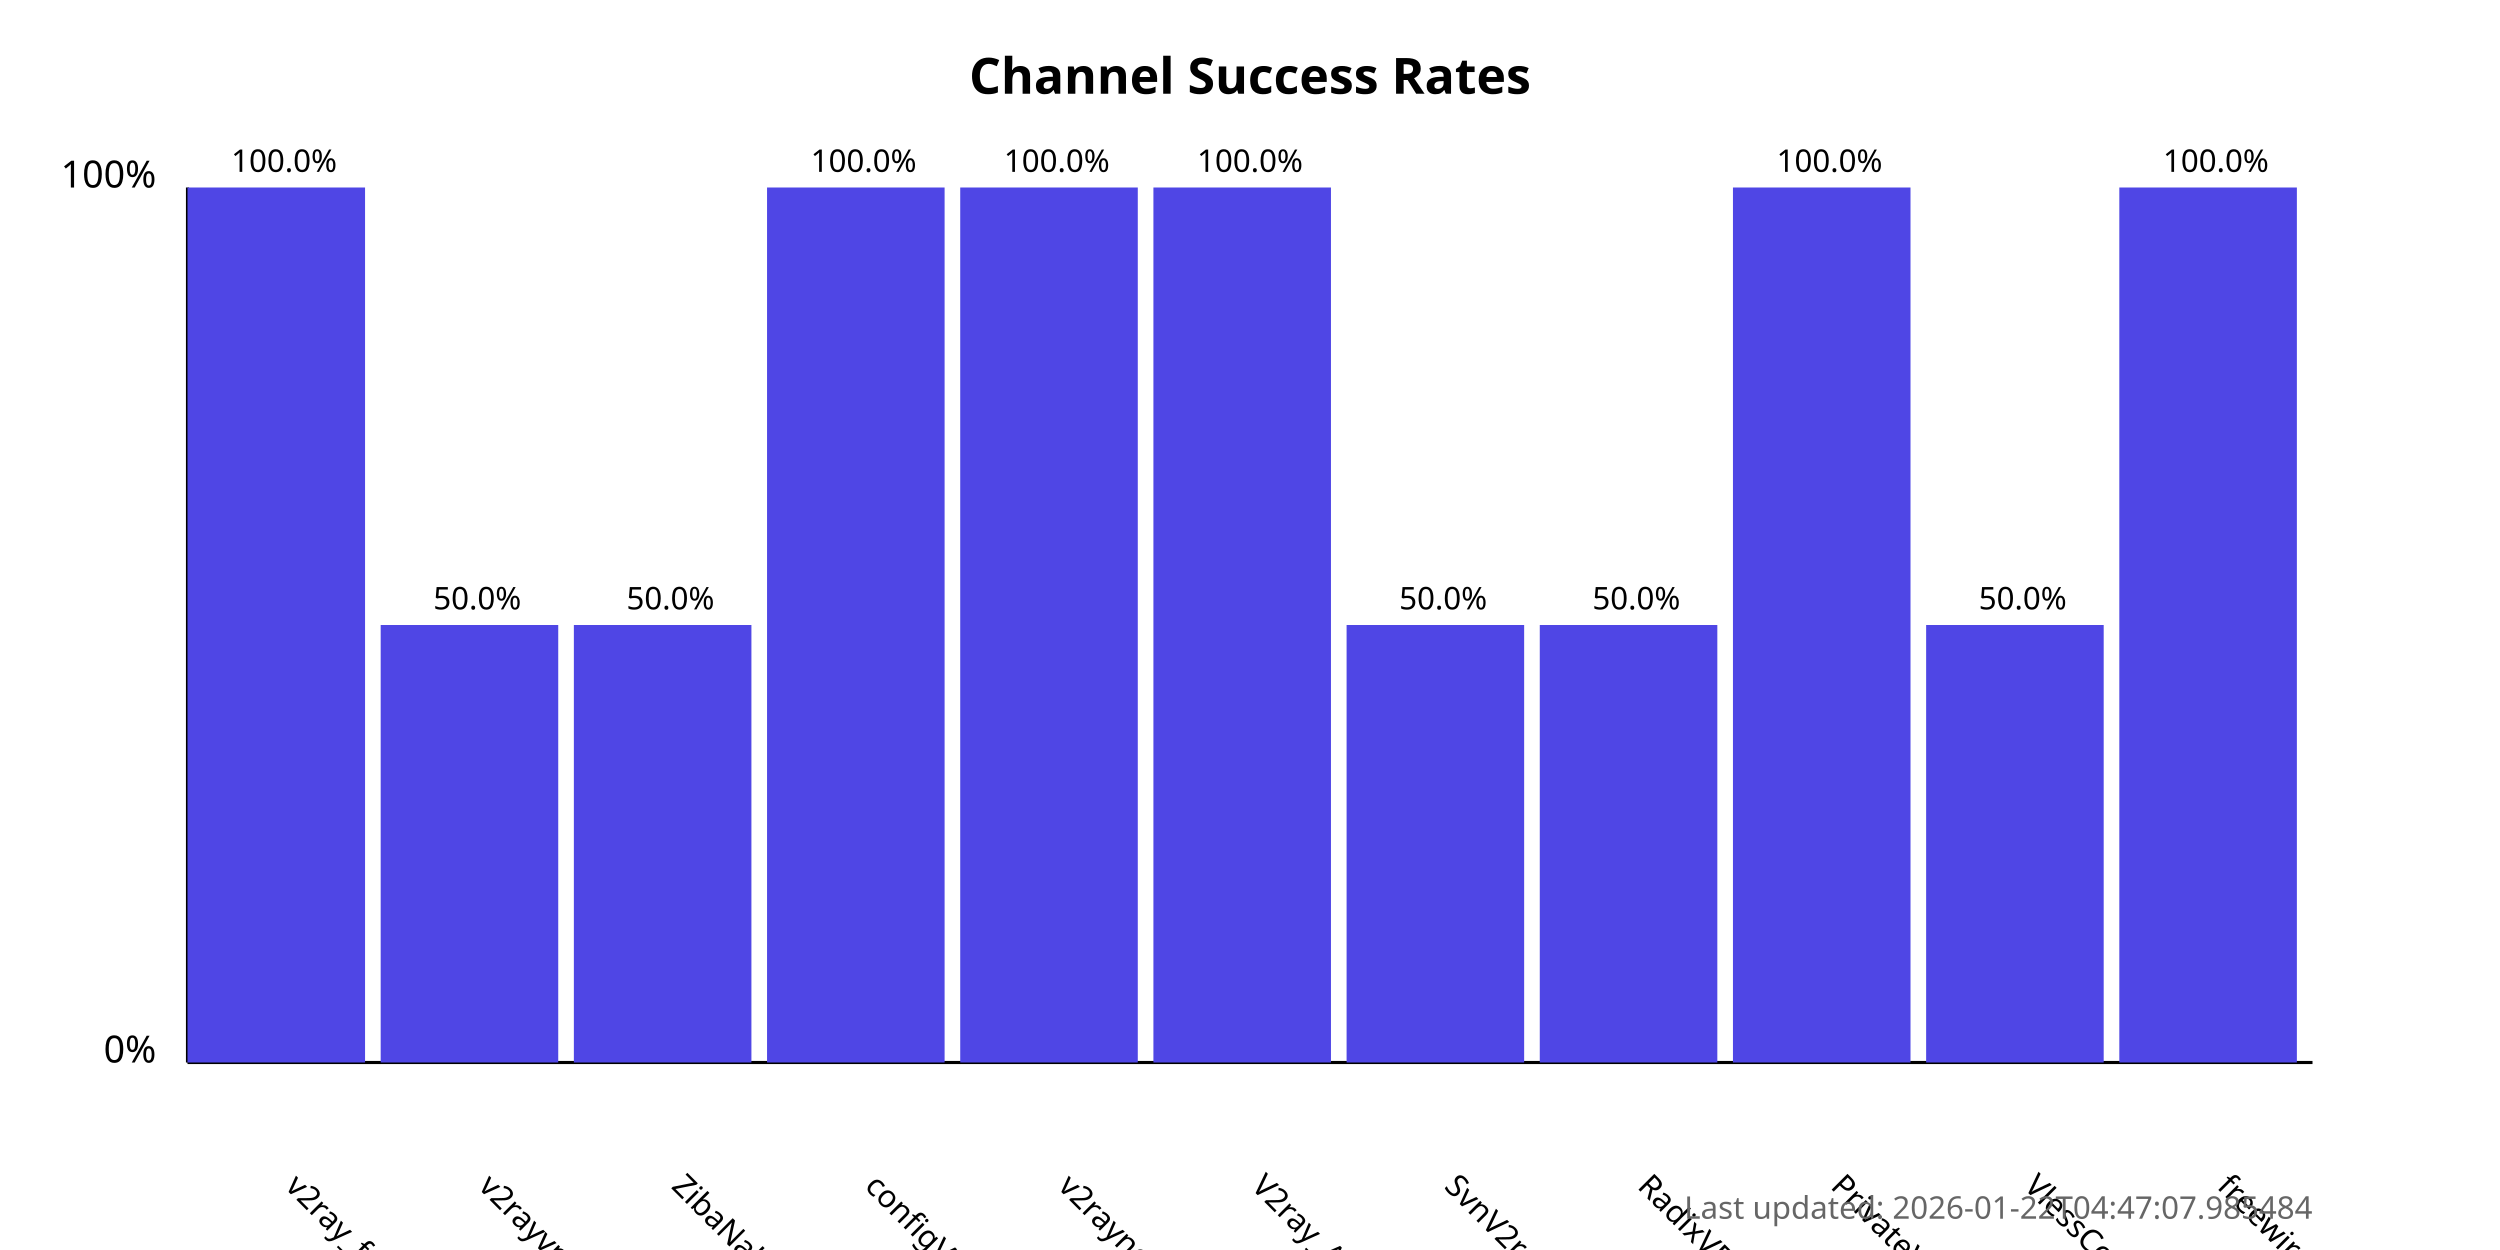
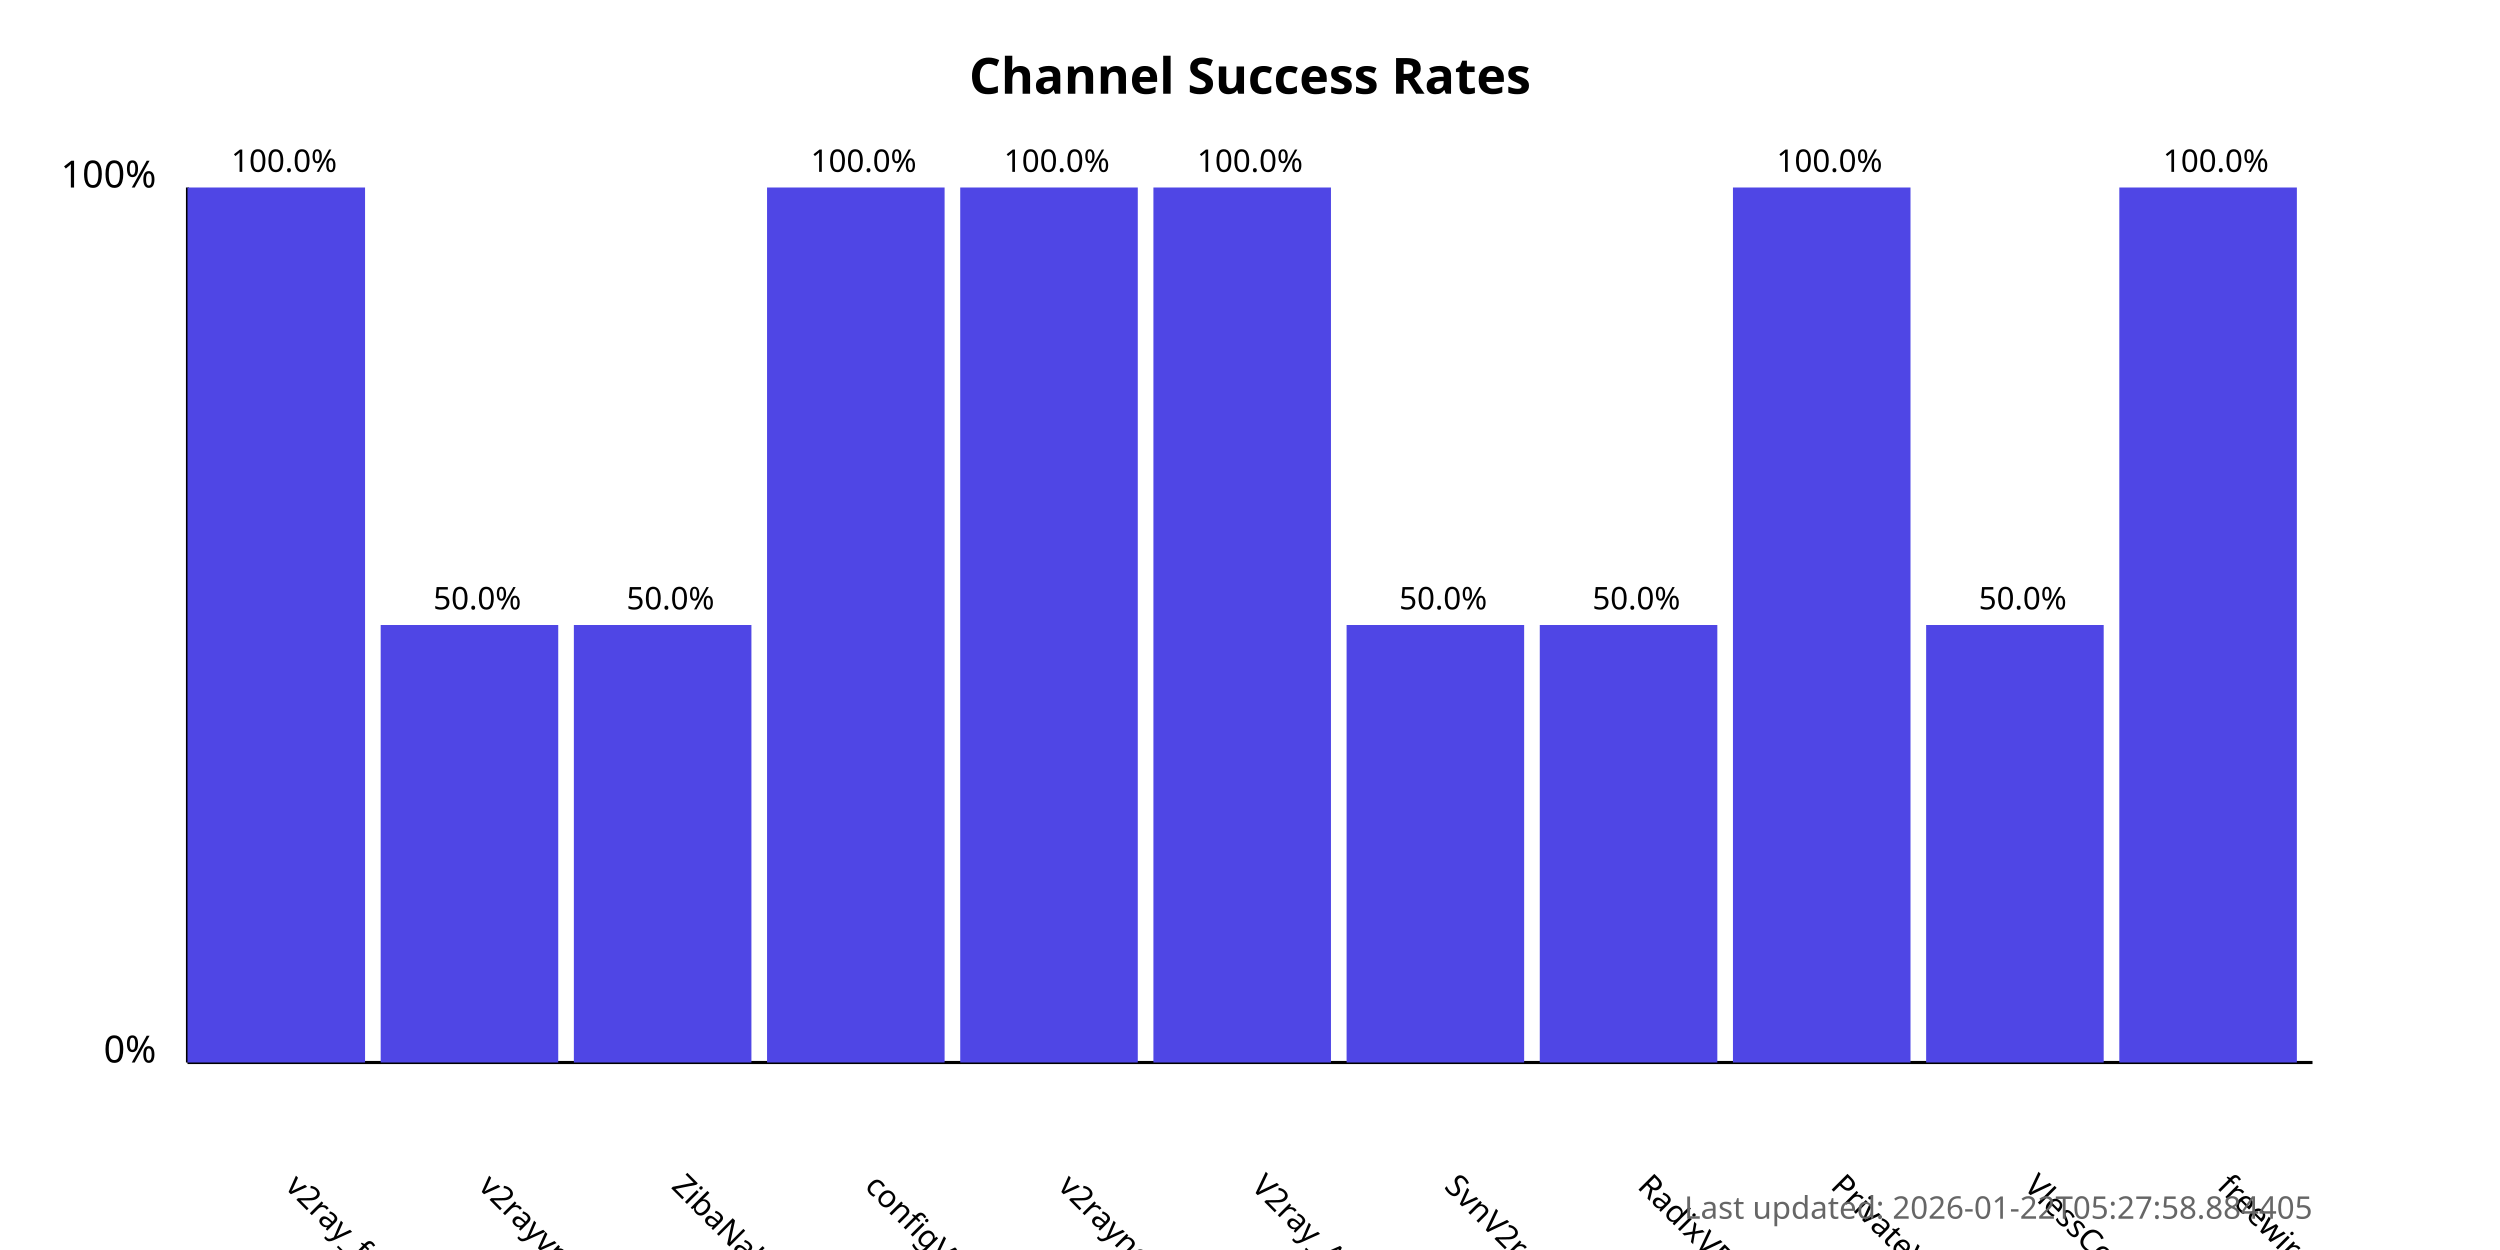
<svg xmlns="http://www.w3.org/2000/svg" width="800" height="400">
  <style>
            .chart-title { font: bold 16px sans-serif; }
            .axis-label { font: 12px sans-serif; }
            .tick-label { font: 10px sans-serif; }
            .bar { fill: #4f46e5; }
            .bar:hover { fill: #6366f1; }
            .timestamp { font: 10px sans-serif; fill: #666; }
        </style>
  <text x="400.0" y="30" text-anchor="middle" class="chart-title">
            Channel Success Rates
        </text>
  <line x1="60" y1="340" x2="60" y2="60" stroke="black" stroke-width="1" />
  <line x1="60" y1="340" x2="740" y2="340" stroke="black" stroke-width="1" />
  <text x="50" y="340" text-anchor="end" class="axis-label">0%</text>
  <text x="50" y="60" text-anchor="end" class="axis-label">100%</text>
  <g>
    <rect x="60" y="60.0" width="56.818" height="280.0" class="bar" />
    <text x="90.909" y="380" transform="rotate(45, 90.90909, 380)" text-anchor="start" class="tick-label">
                v2ray_free_conf
            </text>
    <text x="90.909" y="55.0" text-anchor="middle" class="tick-label">
                100.0%
            </text>
  </g>
  <g>
    <rect x="121.818" y="200.0" width="56.818" height="140.0" class="bar" />
    <text x="152.727" y="380" transform="rotate(45, 152.7273, 380)" text-anchor="start" class="tick-label">
                v2rayvpno
            </text>
    <text x="152.727" y="195.0" text-anchor="middle" class="tick-label">
                50.0%
            </text>
  </g>
  <g>
    <rect x="183.636" y="200.0" width="56.818" height="140.0" class="bar" />
    <text x="214.545" y="380" transform="rotate(45, 214.5455, 380)" text-anchor="start" class="tick-label">
                ZibaNabz
            </text>
    <text x="214.545" y="195.0" text-anchor="middle" class="tick-label">
                50.0%
            </text>
  </g>
  <g>
    <rect x="245.455" y="60.0" width="56.818" height="280.0" class="bar" />
    <text x="276.364" y="380" transform="rotate(45, 276.3636, 380)" text-anchor="start" class="tick-label">
                configV2rayForFree
            </text>
    <text x="276.364" y="55.0" text-anchor="middle" class="tick-label">
                100.0%
            </text>
  </g>
  <g>
    <rect x="307.273" y="60.0" width="56.818" height="280.0" class="bar" />
    <text x="338.182" y="380" transform="rotate(45, 338.1818, 380)" text-anchor="start" class="tick-label">
                v2rayngvpn
            </text>
    <text x="338.182" y="55.0" text-anchor="middle" class="tick-label">
                100.0%
            </text>
  </g>
  <g>
    <rect x="369.091" y="60.0" width="56.818" height="280.0" class="bar" />
    <text x="400.0" y="380" transform="rotate(45, 400.0, 380)" text-anchor="start" class="tick-label">
                V2ray_Alpha
            </text>
    <text x="400.0" y="55.0" text-anchor="middle" class="tick-label">
                100.0%
            </text>
  </g>
  <g>
    <rect x="430.909" y="200.0" width="56.818" height="140.0" class="bar" />
    <text x="461.818" y="380" transform="rotate(45, 461.8182, 380)" text-anchor="start" class="tick-label">
                SvnV2ray
            </text>
    <text x="461.818" y="195.0" text-anchor="middle" class="tick-label">
                50.0%
            </text>
  </g>
  <g>
    <rect x="492.727" y="200.0" width="56.818" height="140.0" class="bar" />
    <text x="523.636" y="380" transform="rotate(45, 523.6364, 380)" text-anchor="start" class="tick-label">
                RadixVPN
            </text>
    <text x="523.636" y="195.0" text-anchor="middle" class="tick-label">
                50.0%
            </text>
  </g>
  <g>
    <rect x="554.545" y="60.0" width="56.818" height="280.0" class="bar" />
    <text x="585.455" y="380" transform="rotate(45, 585.4545, 380)" text-anchor="start" class="tick-label">
                PrivateVPNs
            </text>
    <text x="585.455" y="55.0" text-anchor="middle" class="tick-label">
                100.0%
            </text>
  </g>
  <g>
    <rect x="616.364" y="200.0" width="56.818" height="140.0" class="bar" />
    <text x="647.273" y="380" transform="rotate(45, 647.2727, 380)" text-anchor="start" class="tick-label">
                VlessConfig
            </text>
    <text x="647.273" y="195.0" text-anchor="middle" class="tick-label">
                50.0%
            </text>
  </g>
  <g>
    <rect x="678.182" y="60.0" width="56.818" height="280.0" class="bar" />
    <text x="709.091" y="380" transform="rotate(45, 709.0909, 380)" text-anchor="start" class="tick-label">
                freewireguard
            </text>
    <text x="709.091" y="55.0" text-anchor="middle" class="tick-label">
                100.0%
            </text>
  </g>
  <text x="740" y="390" text-anchor="end" class="timestamp">
-             Last updated: 2026-01-22T04:47:07.985484
+             Last updated: 2026-01-22T05:27:58.884405
        </text>
</svg>
